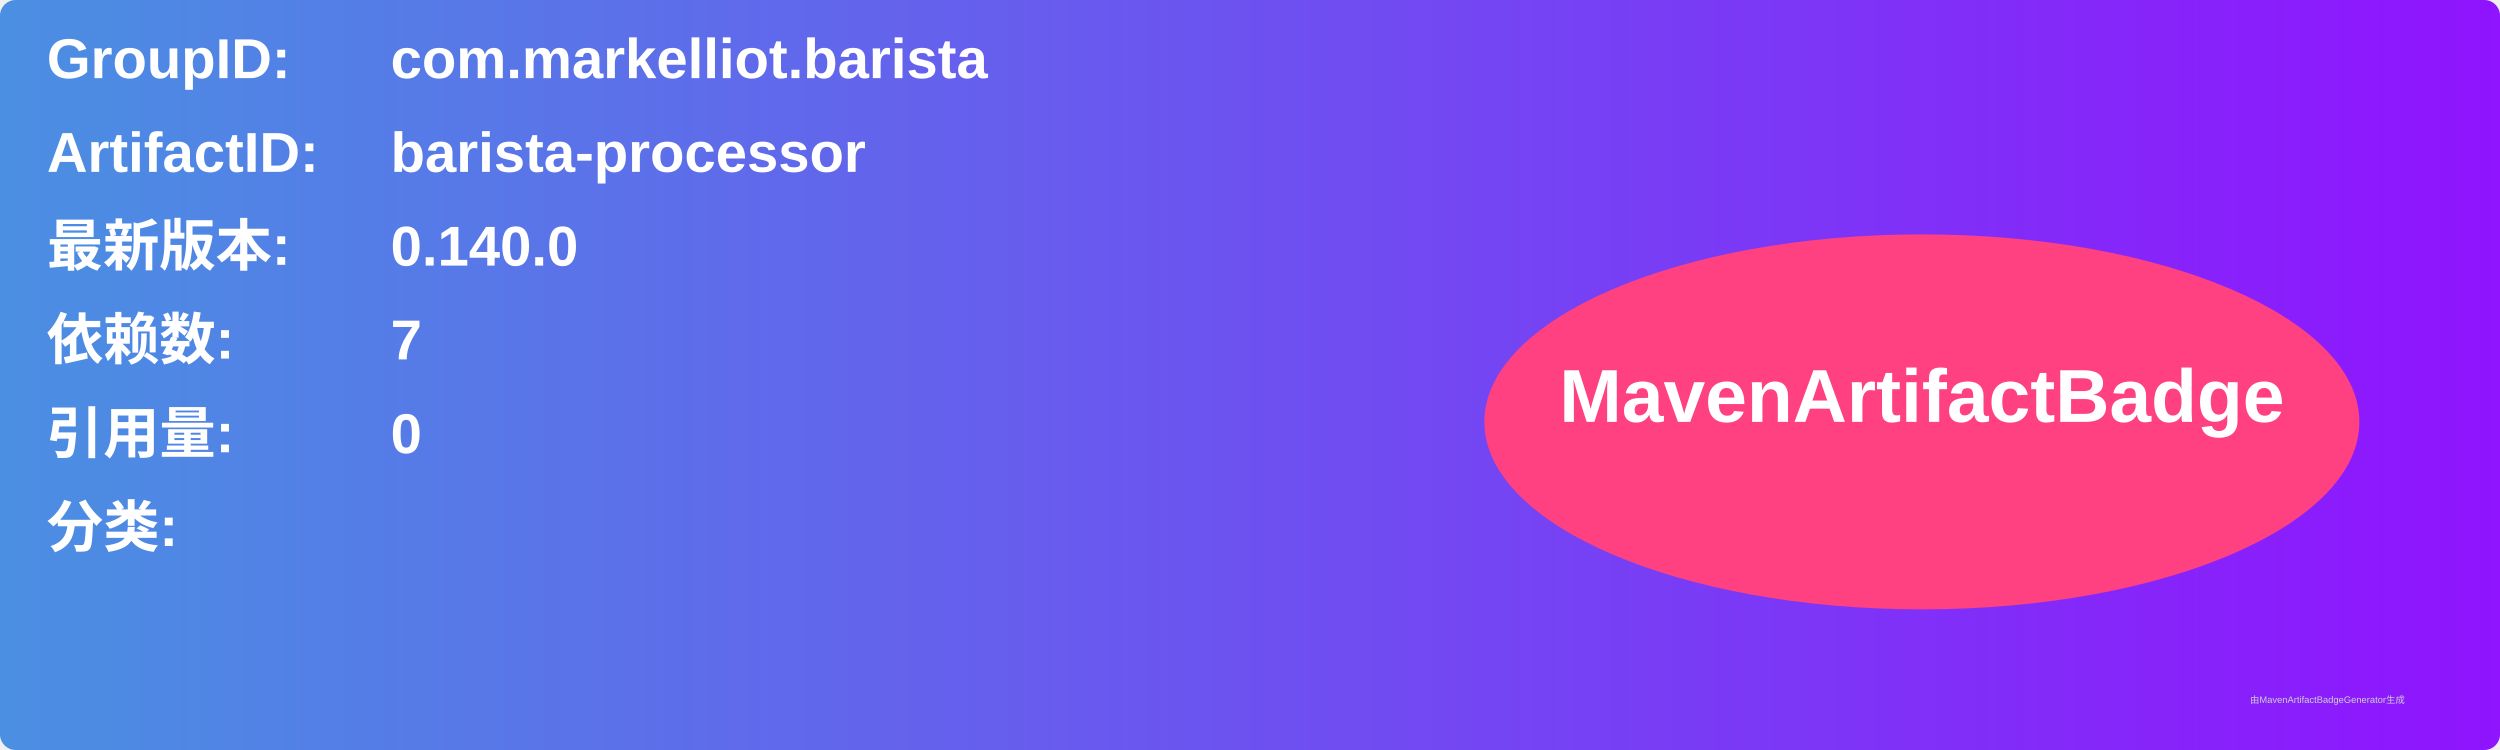
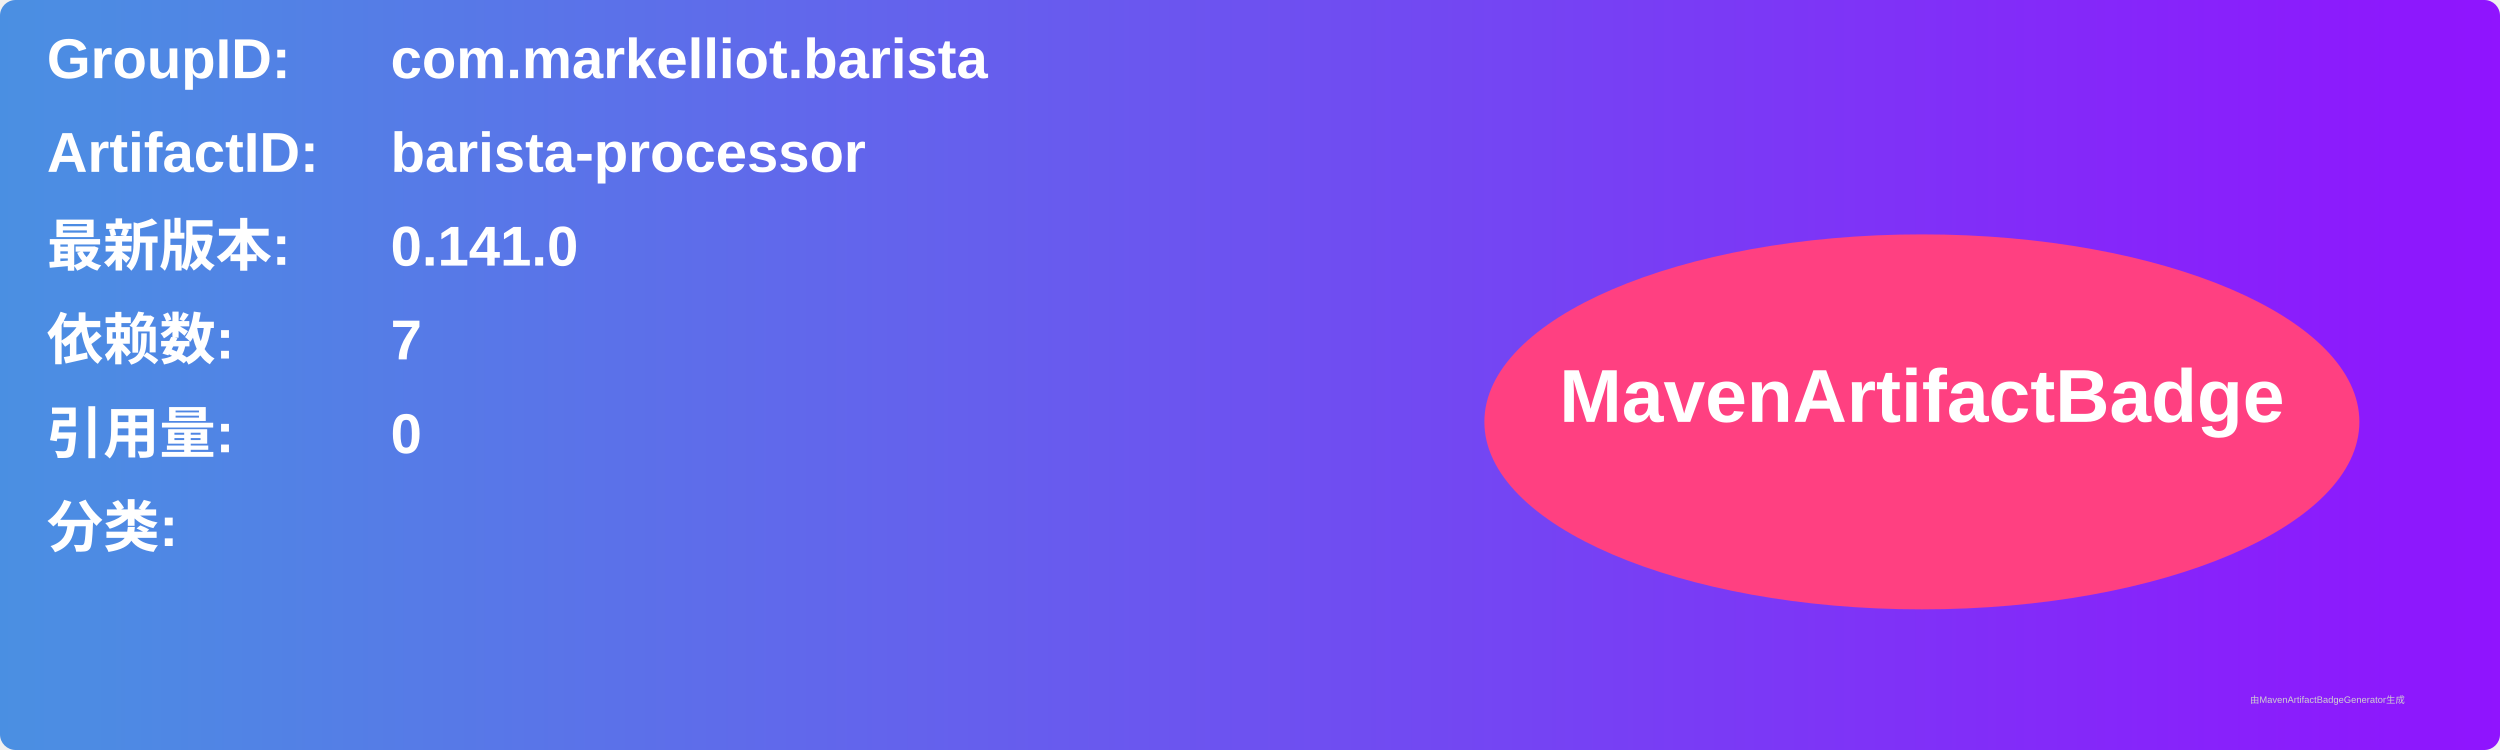
<svg xmlns="http://www.w3.org/2000/svg" width="800" height="240" viewBox="0 0 800 240">
  <linearGradient id="grad" x1="0%" y1="0%" x2="100%" y2="0%">
    <stop offset="0%" stop-color="#4a90e2" />
    <stop offset="100%" stop-color="#9013fe" />
  </linearGradient>
  <rect width="100%" height="100%" rx="5" ry="5" fill="url(#grad)" />
  <g transform="translate(15, 15)">
    <text x="0" y="10" font-family="Arial" font-size="18" fill="white" font-weight="bold" width="260">GroupID:</text>
    <text x="110" y="10" font-family="Arial" font-size="18" fill="white" font-weight="bold" width="460">com.markelliot.barista</text>
    <text x="0" y="40" font-family="Arial" font-size="18" fill="white" font-weight="bold" width="260">ArtifactID:</text>
    <text x="110" y="40" font-family="Arial" font-size="18" fill="white" font-weight="bold" width="460">barista-processor</text>
    <text x="0" y="70" font-family="Arial" font-size="18" fill="white" font-weight="bold">最新版本:</text>
    <text x="110" y="70" font-family="Arial" font-size="18" fill="white" font-weight="bold">
-       <tspan font-weight="bold">0.140.0</tspan>
+       <tspan font-weight="bold">0.141.0</tspan>
    </text>
    <text x="0" y="100" font-family="Arial" font-size="18" fill="white" font-weight="bold">依赖数: </text>
    <text x="110" y="100" font-family="Arial" font-size="18" fill="white">
      <tspan font-weight="bold">7</tspan>
    </text>
    <text x="0" y="130" font-family="Arial" font-size="18" fill="white" font-weight="bold">引用量: </text>
    <text x="110" y="130" font-family="Arial" font-size="18" fill="white">
      <tspan font-weight="bold">0</tspan>
    </text>
    <text x="0" y="160" font-family="Arial" font-size="18" fill="white" font-weight="bold">分类:</text>
    <text x="10" y="190" font-family="Arial" font-size="10" fill="white">
      <tspan font-weight="bold" />
    </text>
    <ellipse cx="600" cy="120" rx="140" ry="60" fill="#ff4081" />
    <text x="600" y="120" text-anchor="middle" font-family="Arial" font-size="24" fill="white" font-weight="bold">MavenArtifactBadge</text>
  </g>
  <text x="720" y="225" font-family="Arial" font-size="3" fill="#d0d0d0">由MavenArtifactBadgeGenerator生成</text>
</svg>
